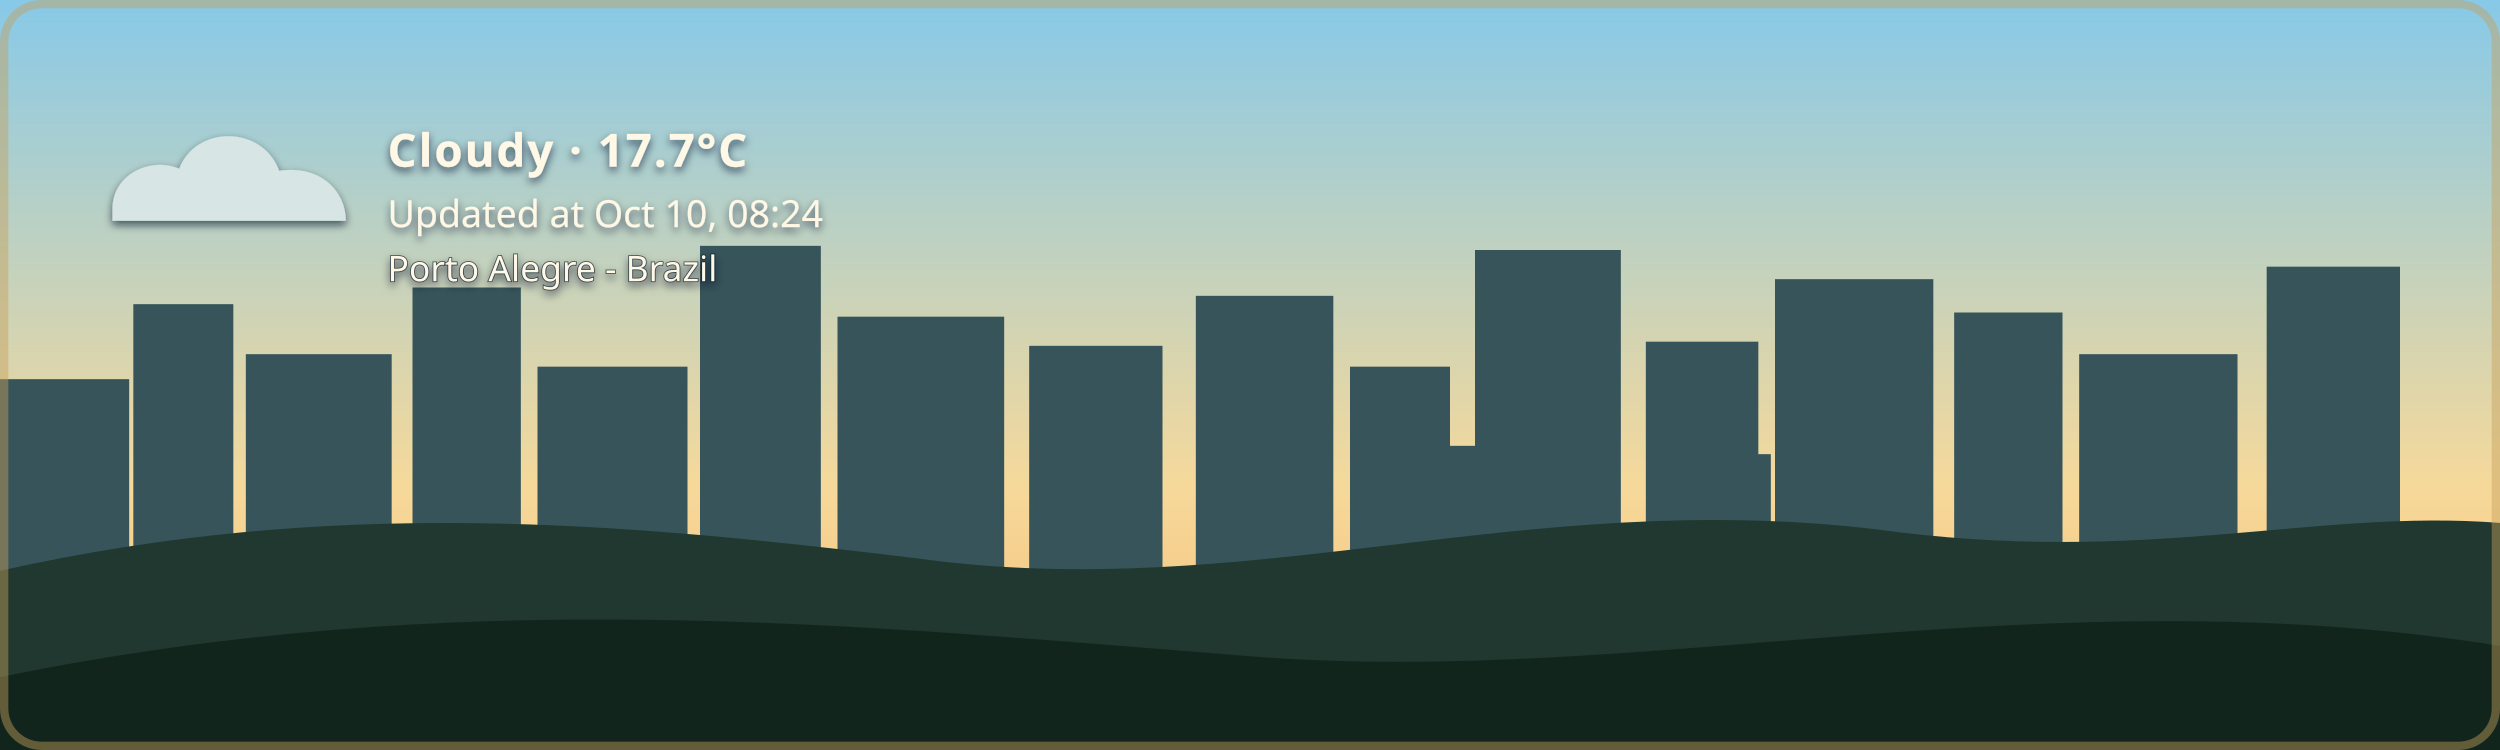
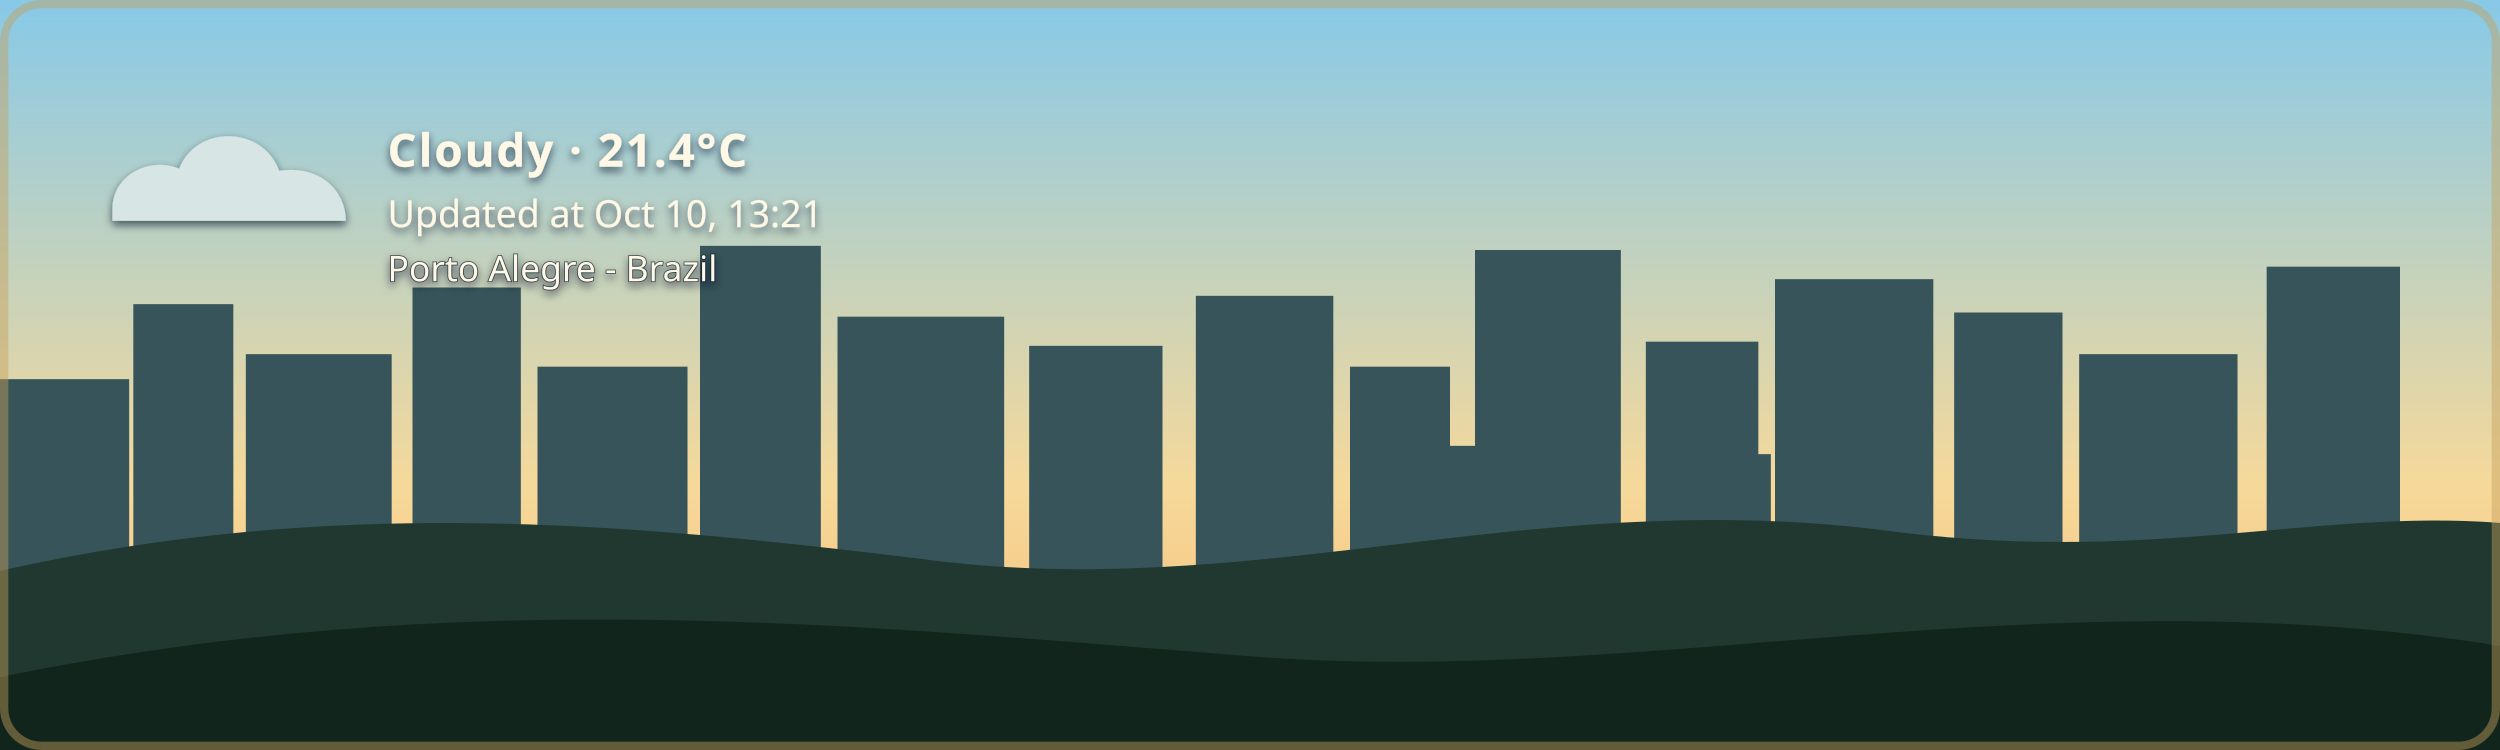
- <svg xmlns="http://www.w3.org/2000/svg" width="1200" height="360" viewBox="0 0 1200 360" role="img" aria-labelledby="title description" class="github-time-day weather-cloudy alert-none" data-temperature="17.7°C" lang="en-US">
+ <svg xmlns="http://www.w3.org/2000/svg" width="1200" height="360" viewBox="0 0 1200 360" role="img" aria-labelledby="title description" class="github-time-day weather-cloudy alert-none" data-temperature="21.4°C" lang="en-US">
  <defs>
    <linearGradient id="daySky" x1="0" y1="0" x2="0" y2="1">
      <stop offset="0%" stop-color="#87c9e8" />
      <stop offset="65%" stop-color="#f6d99a" />
      <stop offset="100%" stop-color="#f4b66e" />
    </linearGradient>
    <linearGradient id="sunsetSky" x1="0" y1="0" x2="0" y2="1">
      <stop offset="0%" stop-color="#4d568f" />
      <stop offset="55%" stop-color="#d46a66" />
      <stop offset="100%" stop-color="#f4a259" />
    </linearGradient>
    <linearGradient id="nightSky" x1="0" y1="0" x2="0" y2="1">
      <stop offset="0%" stop-color="#071426" />
      <stop offset="60%" stop-color="#102c46" />
      <stop offset="100%" stop-color="#244b4a" />
    </linearGradient>
    <linearGradient id="dawnSky" x1="0" y1="0" x2="0" y2="1">
      <stop offset="0%" stop-color="#766b9f" />
      <stop offset="55%" stop-color="#d7939b" />
      <stop offset="100%" stop-color="#f4c280" />
    </linearGradient>
    <radialGradient id="weatherSunFill" cx="35%" cy="30%" r="72%">
      <stop offset="0%" stop-color="#fff4b8" />
      <stop offset="58%" stop-color="#ffdc7a" />
      <stop offset="100%" stop-color="#f2b84f" />
    </radialGradient>
    <linearGradient id="weatherMoonFill" x1="0" y1="0" x2="1" y2="1">
      <stop offset="0%" stop-color="#fff4bd" />
      <stop offset="62%" stop-color="#ffe08a" />
      <stop offset="100%" stop-color="#e9b957" />
    </linearGradient>
    <filter id="weatherContentShadow" x="-20" y="-20" width="500" height="180" filterUnits="userSpaceOnUse">
      <feGaussianBlur in="SourceAlpha" stdDeviation="2" result="shadowBlur" />
      <feOffset in="shadowBlur" dx="0" dy="2" result="shadowOffset" />
      <feFlood flood-color="#071426" flood-opacity="0.65" result="shadowColor" />
      <feComposite in="shadowColor" in2="shadowOffset" operator="in" result="shadow" />
      <feMerge>
        <feMergeNode in="shadow" />
        <feMergeNode in="SourceGraphic" />
      </feMerge>
    </filter>
  </defs>
  <style>
    /* The sky state is updated by the GitHub Action based on local time. */

    .sky {
      animation: none !important;
    }

    .github-time-day .day-sky,
    .github-time-sunset .sunset-sky,
    .github-time-night .night-sky,
    .github-time-dawn .dawn-sky {
      opacity: 1;
    }

    .github-time-day .sunset-sky,
    .github-time-day .night-sky,
    .github-time-day .dawn-sky,
    .github-time-sunset .day-sky,
    .github-time-sunset .night-sky,
    .github-time-sunset .dawn-sky,
    .github-time-night .day-sky,
    .github-time-night .sunset-sky,
    .github-time-night .dawn-sky,
    .github-time-dawn .day-sky,
    .github-time-dawn .sunset-sky,
    .github-time-dawn .night-sky {
      opacity: 0;
    }

    .github-time-day .day-sky,
    .github-time-sunset .sunset-sky,
    .github-time-night .night-sky,
    .github-time-dawn .dawn-sky {
      animation: sky-fade-in 2.5s ease both !important;
    }

    .weather-effect {
      display: none;
    }

    .github-time-night.weather-clear .weather-moon,
    .github-time-day.weather-clear .weather-sun,
    .github-time-sunset.weather-clear .weather-sun,
    .github-time-dawn.weather-clear .weather-sun,
    .weather-cloudy .weather-cloud,
    .weather-rain .weather-cloud,
    .weather-rain .weather-rainfall,
    .weather-wind-rain .weather-cloud,
    .weather-wind-rain .weather-wind,
    .weather-wind-rain .weather-wind-rainfall,
    .weather-storm .weather-cloud,
    .weather-storm .weather-rainfall,
    .weather-storm .weather-lightning,
    .weather-snow .weather-cloud,
    .weather-snow .weather-snowfall {
      display: block;
    }

    .weather-sun {
      transform-box: fill-box;
      transform-origin: center;
      animation: weather-pulse 4s ease-in-out infinite;
    }

    .weather-moon {
      animation: moon-glow 4s ease-in-out infinite;
    }

    .weather-cloud path {
      animation: cloud-drift 8s ease-in-out infinite alternate;
    }

    .weather-rainfall path {
      animation: rain-fall 1.4s linear infinite;
    }

    .weather-rainfall path:nth-child(2) {
      animation-delay: 0.35s;
    }

    .weather-rainfall path:nth-child(3) {
      animation-delay: 0.7s;
    }

    .weather-wind-rainfall path {
      animation: wind-rain-fall 1.15s linear infinite;
    }

    .weather-wind-rainfall path:nth-child(2) {
      animation-delay: 0.3s;
    }

    .weather-wind-rainfall path:nth-child(3) {
      animation-delay: 0.6s;
    }

    .weather-wind path {
      animation: wind-sweep 1.8s ease-in-out infinite;
    }

    .weather-wind path:nth-child(2) {
      animation-delay: 0.45s;
    }

    .weather-snowfall circle {
      animation: snow-fall 3s ease-in-out infinite;
    }

    .weather-snowfall circle:nth-child(2) {
      animation-delay: 1s;
    }

    .weather-snowfall circle:nth-child(3) {
      animation-delay: 2s;
    }

    .weather-lightning {
      animation: lightning-flash 4s ease-in-out infinite;
    }

    svg.github-time-day .city-back,
    svg.github-time-day .city-mid {
      fill: #36545a;
    }

    svg.github-time-sunset .city-back,
    svg.github-time-sunset .city-mid {
      fill: #303247;
    }

    svg.github-time-night .city-back,
    svg.github-time-night .city-mid {
      fill: #08131d;
    }

    svg.github-time-dawn .city-back,
    svg.github-time-dawn .city-mid {
      fill: #404158;
    }

    .city-window {
      opacity: 0;
      fill: #f8d97a;
    }

    svg.github-time-night .city-window,
    svg.github-time-dawn .city-window,
    svg.github-time-sunset .city-window {
      opacity: 0.9;
    }

    .city-window rect {
      animation: city-window-toggle-a 20s steps(1, end) infinite;
    }

    .city-window rect:nth-child(3n) {
      animation-name: city-window-toggle-b;
      animation-delay: -4s;
    }

    .city-window rect:nth-child(4n) {
      animation-name: city-window-toggle-c;
      animation-delay: -9s;
    }

    .city-window rect:nth-child(5n) {
      animation-name: city-window-toggle-d;
      animation-delay: -13s;
    }

    .city-window rect:nth-child(7n) {
      animation-name: city-window-toggle-e;
      animation-delay: -17s;
    }

    #weather-alert-level,
    #weather-alert-detail {
      display: none;
    }

    svg.alert-yellow #weather-alert-level,
    svg.alert-yellow #weather-alert-detail,
    svg.alert-orange #weather-alert-level,
    svg.alert-orange #weather-alert-detail,
    svg.alert-red #weather-alert-level,
    svg.alert-red #weather-alert-detail {
      display: block;
    }

    svg.alert-yellow #weather-alert-level {
      fill: #f4d35e;
    }

    svg.alert-yellow #weather-alert-detail {
      fill: #fff3b3;
    }

    svg.alert-orange #weather-alert-level {
      fill: #f9a74f;
    }

    svg.alert-orange #weather-alert-detail {
      fill: #ffd0a0;
    }

    svg.alert-red #weather-alert-level {
      fill: #ff675c;
    }

    svg.alert-red #weather-alert-detail {
      fill: #ffc2bf;
    }

    #weather-description,
    #weather-time,
    #weather-alert-level,
    #weather-alert-detail,
    #weather-location {
      animation: info-fade-in 1.5s ease both;
      font-family: sans-serif;
    }

    #weather-description {
      letter-spacing: 0.04em;
    }

    @keyframes sky-fade-in {
      from {
        opacity: 0;
      }

      to {
        opacity: 1;
      }
    }

    @keyframes info-fade-in {
      from {
        opacity: 0;
        transform: translateY(6px);
      }

      to {
        opacity: 1;
        transform: translateY(0);
      }
    }

    @keyframes weather-pulse {
      0%,
      100% {
        opacity: 0.85;
        transform: scale(0.96);
      }

      50% {
        opacity: 1;
        transform: scale(1.04);
      }
    }

    @keyframes moon-glow {
      0%,
      100% {
        opacity: 0.8;
      }

      50% {
        opacity: 1;
      }
    }

    @keyframes cloud-drift {
      from {
        transform: translateX(-5px);
      }

      to {
        transform: translateX(8px);
      }
    }

    @keyframes rain-fall {
      0% {
        opacity: 0;
        transform: translateY(-7px);
      }

      25%,
      75% {
        opacity: 1;
      }

      100% {
        opacity: 0;
        transform: translateY(10px);
      }
    }

    @keyframes wind-rain-fall {
      0% {
        opacity: 0;
        transform: translate(-6px, -5px);
      }

      25%,
      75% {
        opacity: 1;
      }

      100% {
        opacity: 0;
        transform: translate(8px, 10px);
      }
    }

    @keyframes wind-sweep {
      0%,
      100% {
        opacity: 0.3;
        transform: translateX(-7px);
      }

      50% {
        opacity: 1;
        transform: translateX(6px);
      }
    }

    @keyframes snow-fall {
      0%,
      100% {
        opacity: 0.35;
        transform: translateY(-5px);
      }

      50% {
        opacity: 1;
        transform: translate(5px, 8px);
      }
    }

    @keyframes lightning-flash {
      0%,
      88%,
      100% {
        opacity: 0;
      }

      90%,
      93% {
        opacity: 1;
      }
    }

    @keyframes city-window-toggle-a {
      0%,
      19%,
      61%,
      100% {
        opacity: 1;
      }

      20%,
      60% {
        opacity: 0;
      }
    }

    @keyframes city-window-toggle-b {
      0%,
      34%,
      76%,
      100% {
        opacity: 0;
      }

      35%,
      75% {
        opacity: 1;
      }
    }

    @keyframes city-window-toggle-c {
      0%,
      24%,
      46%,
      100% {
        opacity: 1;
      }

      25%,
      45% {
        opacity: 0;
      }
    }

    @keyframes city-window-toggle-d {
      0%,
      49%,
      86%,
      100% {
        opacity: 1;
      }

      50%,
      85% {
        opacity: 0;
      }
    }

    @keyframes city-window-toggle-e {
      0%,
      14%,
      56%,
      100% {
        opacity: 0;
      }

      15%,
      55% {
        opacity: 1;
      }
    }

    .stars {
      opacity: 0;
    }

    .github-time-sunset .stars,
    .github-time-dawn .stars {
      opacity: 0.35;
    }

    .github-time-night .stars {
      opacity: 1;
    }

    .star {
      animation: twinkle 2.5s ease-in-out infinite;
      transform-box: fill-box;
      transform-origin: center;
    }

    .star:nth-child(2) {
      animation-delay: 0.5s;
    }

    .star:nth-child(3) {
      animation-delay: 1s;
    }

    .star:nth-child(4) {
      animation-delay: 1.5s;
    }

    @keyframes twinkle {
      0%,
      100% {
        opacity: 0.25;
        transform: scale(0.8);
      }

      50% {
        opacity: 1;
        transform: scale(1.25);
      }
    }

    /*
     * Disable animations when the visitor has requested reduced motion.
     */
    @media (prefers-reduced-motion: reduce) {
      .sky,
      .stars,
      .star,
      .weather-sun,
      .weather-moon,
      .weather-cloud path,
      .weather-rainfall path,
      .weather-wind-rainfall path,
      .weather-wind path,
      .weather-snowfall circle,
      .weather-lightning,
      .city-window rect,
      #weather-description,
      #weather-time,
      #weather-alert-level,
      #weather-alert-detail,
      #weather-location {
        animation: none !important;
      }
    }
  </style>
  <g id="skies">
    <rect class="sky day-sky" width="1200" height="360" fill="url(#daySky)" />
    <rect class="sky sunset-sky" width="1200" height="360" fill="url(#sunsetSky)" />
    <rect class="sky night-sky" width="1200" height="360" fill="url(#nightSky)" />
    <rect class="sky dawn-sky" width="1200" height="360" fill="url(#dawnSky)" />
  </g>
  <g class="stars" fill="#ffe8a3">
    <circle class="star" cx="130" cy="60" r="3" />
    <circle class="star" cx="290" cy="95" r="2" />
    <circle class="star" cx="480" cy="48" r="4" />
    <circle class="star" cx="670" cy="88" r="2.5" />
    <circle class="star" cx="860" cy="55" r="3" />
    <circle class="star" cx="1050" cy="105" r="2" />
  </g>
  <g class="city-shape">
    <g class="city-back">
      <rect x="0" y="182" width="62" height="94" />
      <rect x="64" y="146" width="48" height="130" />
      <rect x="118" y="170" width="70" height="106" />
      <rect x="198" y="138" width="52" height="138" />
      <rect x="258" y="176" width="72" height="100" />
      <rect x="336" y="118" width="58" height="158" />
      <rect x="402" y="152" width="80" height="124" />
      <rect x="494" y="166" width="64" height="110" />
      <rect x="574" y="142" width="66" height="134" />
      <rect x="648" y="176" width="48" height="100" />
      <rect x="708" y="120" width="70" height="156" />
      <rect x="790" y="164" width="54" height="112" />
      <rect x="852" y="134" width="76" height="142" />
      <rect x="938" y="150" width="52" height="126" />
      <rect x="998" y="170" width="76" height="106" />
      <rect x="1088" y="128" width="64" height="148" />
    </g>
    <g class="city-mid">
      <rect x="24" y="226" width="28" height="50" />
      <rect x="88" y="210" width="18" height="66" />
      <rect x="148" y="218" width="22" height="58" />
      <rect x="214" y="206" width="22" height="70" />
      <rect x="282" y="210" width="18" height="66" />
      <rect x="362" y="206" width="22" height="70" />
      <rect x="430" y="220" width="18" height="56" />
      <rect x="528" y="220" width="20" height="56" />
      <rect x="606" y="214" width="22" height="62" />
      <rect x="690" y="214" width="18" height="62" />
      <rect x="754" y="208" width="18" height="68" />
      <rect x="830" y="218" width="20" height="58" />
      <rect x="892" y="214" width="18" height="62" />
      <rect x="960" y="224" width="18" height="52" />
      <rect x="1018" y="218" width="22" height="58" />
      <rect x="1108" y="210" width="18" height="66" />
    </g>
    <g class="city-window">
      <rect x="17" y="194" width="5" height="7" rx="1" />
      <rect x="36" y="230" width="6" height="8" rx="1" />
      <rect x="72" y="161" width="7" height="8" rx="1" />
      <rect x="84" y="218" width="5" height="7" rx="1" />
      <rect x="94" y="191" width="5" height="7" rx="1" />
      <rect x="127" y="181" width="6" height="8" rx="1" />
      <rect x="145" y="222" width="6" height="8" rx="1" />
      <rect x="166" y="207" width="5" height="7" rx="1" />
      <rect x="211" y="151" width="6" height="8" rx="1" />
      <rect x="219" y="218" width="5" height="7" rx="1" />
      <rect x="236" y="190" width="7" height="9" rx="1" />
      <rect x="271" y="188" width="5" height="7" rx="1" />
      <rect x="297" y="226" width="7" height="9" rx="1" />
      <rect x="351" y="132" width="8" height="10" rx="1" />
      <rect x="365" y="217" width="6" height="8" rx="1" />
      <rect x="378" y="166" width="5" height="7" rx="1" />
      <rect x="417" y="174" width="7" height="9" rx="1" />
      <rect x="443" y="229" width="5" height="7" rx="1" />
      <rect x="463" y="192" width="5" height="7" rx="1" />
      <rect x="512" y="179" width="6" height="8" rx="1" />
      <rect x="535" y="231" width="6" height="8" rx="1" />
      <rect x="586" y="153" width="8" height="10" rx="1" />
      <rect x="600" y="221" width="5" height="7" rx="1" />
      <rect x="621" y="187" width="5" height="7" rx="1" />
      <rect x="666" y="194" width="6" height="8" rx="1" />
      <rect x="678" y="223" width="7" height="9" rx="1" />
      <rect x="724" y="139" width="9" height="11" rx="1" />
      <rect x="742" y="209" width="5" height="7" rx="1" />
      <rect x="757" y="177" width="6" height="8" rx="1" />
      <rect x="768" y="215" width="6" height="8" rx="1" />
      <rect x="810" y="183" width="7" height="9" rx="1" />
      <rect x="831" y="205" width="5" height="7" rx="1" />
      <rect x="866" y="147" width="6" height="8" rx="1" />
      <rect x="884" y="213" width="6" height="8" rx="1" />
      <rect x="902" y="176" width="8" height="10" rx="1" />
      <rect x="949" y="164" width="5" height="7" rx="1" />
      <rect x="959" y="220" width="7" height="9" rx="1" />
      <rect x="973" y="199" width="6" height="8" rx="1" />
      <rect x="1012" y="187" width="8" height="10" rx="1" />
      <rect x="1028" y="218" width="5" height="7" rx="1" />
      <rect x="1046" y="178" width="5" height="7" rx="1" />
      <rect x="1098" y="163" width="7" height="9" rx="1" />
      <rect x="1115" y="213" width="6" height="8" rx="1" />
      <rect x="1125" y="145" width="6" height="8" rx="1" />
    </g>
  </g>
  <g transform="translate(54 48)" filter="url(#weatherContentShadow)">
    <g class="weather-effect weather-sun">
      <circle cx="34" cy="34" r="23" fill="url(#weatherSunFill)" />
      <g stroke="#ffd66f" stroke-width="4" stroke-linecap="round">
        <path d="M 34 0 V 8" />
        <path d="M 34 60 V 68" />
        <path d="M 0 34 H 8" />
        <path d="M 60 34 H 68" />
        <path d="M 10 10 L 16 16" />
        <path d="M 52 52 L 58 58" />
        <path d="M 58 10 L 52 16" />
        <path d="M 16 52 L 10 58" />
      </g>
    </g>
    <g class="weather-effect weather-moon">
      <path d="M 54 4 C 38 7, 26 20, 26 36 C 26 53, 39 66, 56 66 C 65 66, 74 62, 80 56 C 76 57, 72 58, 68 58 C 51 58, 38 45, 38 28 C 38 18, 44 9, 54 4 Z" fill="url(#weatherMoonFill)" />
    </g>
    <g class="weather-effect weather-cloud" fill="#d7e5e5">
      <path d="M 0 52 C 0 36, 18 27, 32 33 C 40 12, 72 12, 80 34 C 100 31, 112 44, 112 58 H 0 Z" />
    </g>
    <g class="weather-effect weather-rainfall" stroke="#b9e3ed" stroke-width="4" stroke-linecap="round">
      <path d="M 22 72 l -7 17" />
      <path d="M 52 72 l -7 17" />
      <path d="M 82 72 l -7 17" />
    </g>
    <g class="weather-effect weather-wind-rainfall" stroke="#b9e3ed" stroke-width="4" stroke-linecap="round">
      <path d="M 50 70 l -10 19" />
      <path d="M 75 70 l -10 19" />
      <path d="M 100 70 l -10 19" />
    </g>
    <g class="weather-effect weather-wind" fill="none" stroke="#eef8ff" stroke-width="3.5" stroke-linecap="round">
      <path d="M 2 73 C 12 68, 22 68, 32 72" />
      <path d="M 2 88 C 13 83, 24 83, 34 87" />
    </g>
    <g class="weather-effect weather-lightning" fill="#ffe37b">
      <path d="M 62 68 l -14 27 h 12 l -7 20 l 24 -31 h -13 z" />
    </g>
    <g class="weather-effect weather-snowfall" fill="#eef8ff">
      <circle cx="22" cy="78" r="4" />
      <circle cx="52" cy="91" r="4" />
      <circle cx="82" cy="78" r="4" />
    </g>
-     <text id="weather-description" x="132" y="32" fill="#fff8e7" font-family="sans-serif" font-size="22" font-weight="600">Cloudy · 17.7°C</text>
-     <text id="weather-time" x="132" y="61" fill="#fff8e7" font-family="sans-serif" font-size="18">Updated at Oct 10, 08:24</text>
+     <text id="weather-description" x="132" y="32" fill="#fff8e7" font-family="sans-serif" font-size="22" font-weight="600">Cloudy · 21.4°C</text>
+     <text id="weather-time" x="132" y="61" fill="#fff8e7" font-family="sans-serif" font-size="18">Updated at Oct 10, 13:21</text>
    <text id="weather-alert-level" x="132" y="87" fill="#eaf3ff" font-family="sans-serif" font-size="12" font-weight="700" letter-spacing="1.8" />
    <text id="weather-alert-detail" x="132" y="108" fill="#eef7ff" font-family="sans-serif" font-size="14" opacity="0.9" />
    <text id="weather-location" x="132" y="87" fill="#fff8e7" stroke="#071426" stroke-width="0.8" stroke-opacity="0.65" paint-order="stroke fill" font-family="sans-serif" font-size="17" font-weight="500">Porto Alegre - Brazil</text>
  </g>
  <path d="       M 0 274       C 160 238, 300 251, 440 268       C 600 290, 730 234, 900 254       C 1030 272, 1110 244, 1200 251       L 1200 360       L 0 360       Z     " fill="#20382f" />
  <path d="       M 0 325       C 220 280, 410 300, 600 315       C 790 330, 980 275, 1200 310       L 1200 360       L 0 360       Z     " fill="#12251d" />
  <rect x="2" y="2" width="1196" height="356" rx="18" fill="none" stroke="#c6a15b" stroke-width="4" stroke-opacity="0.45" />
</svg>
